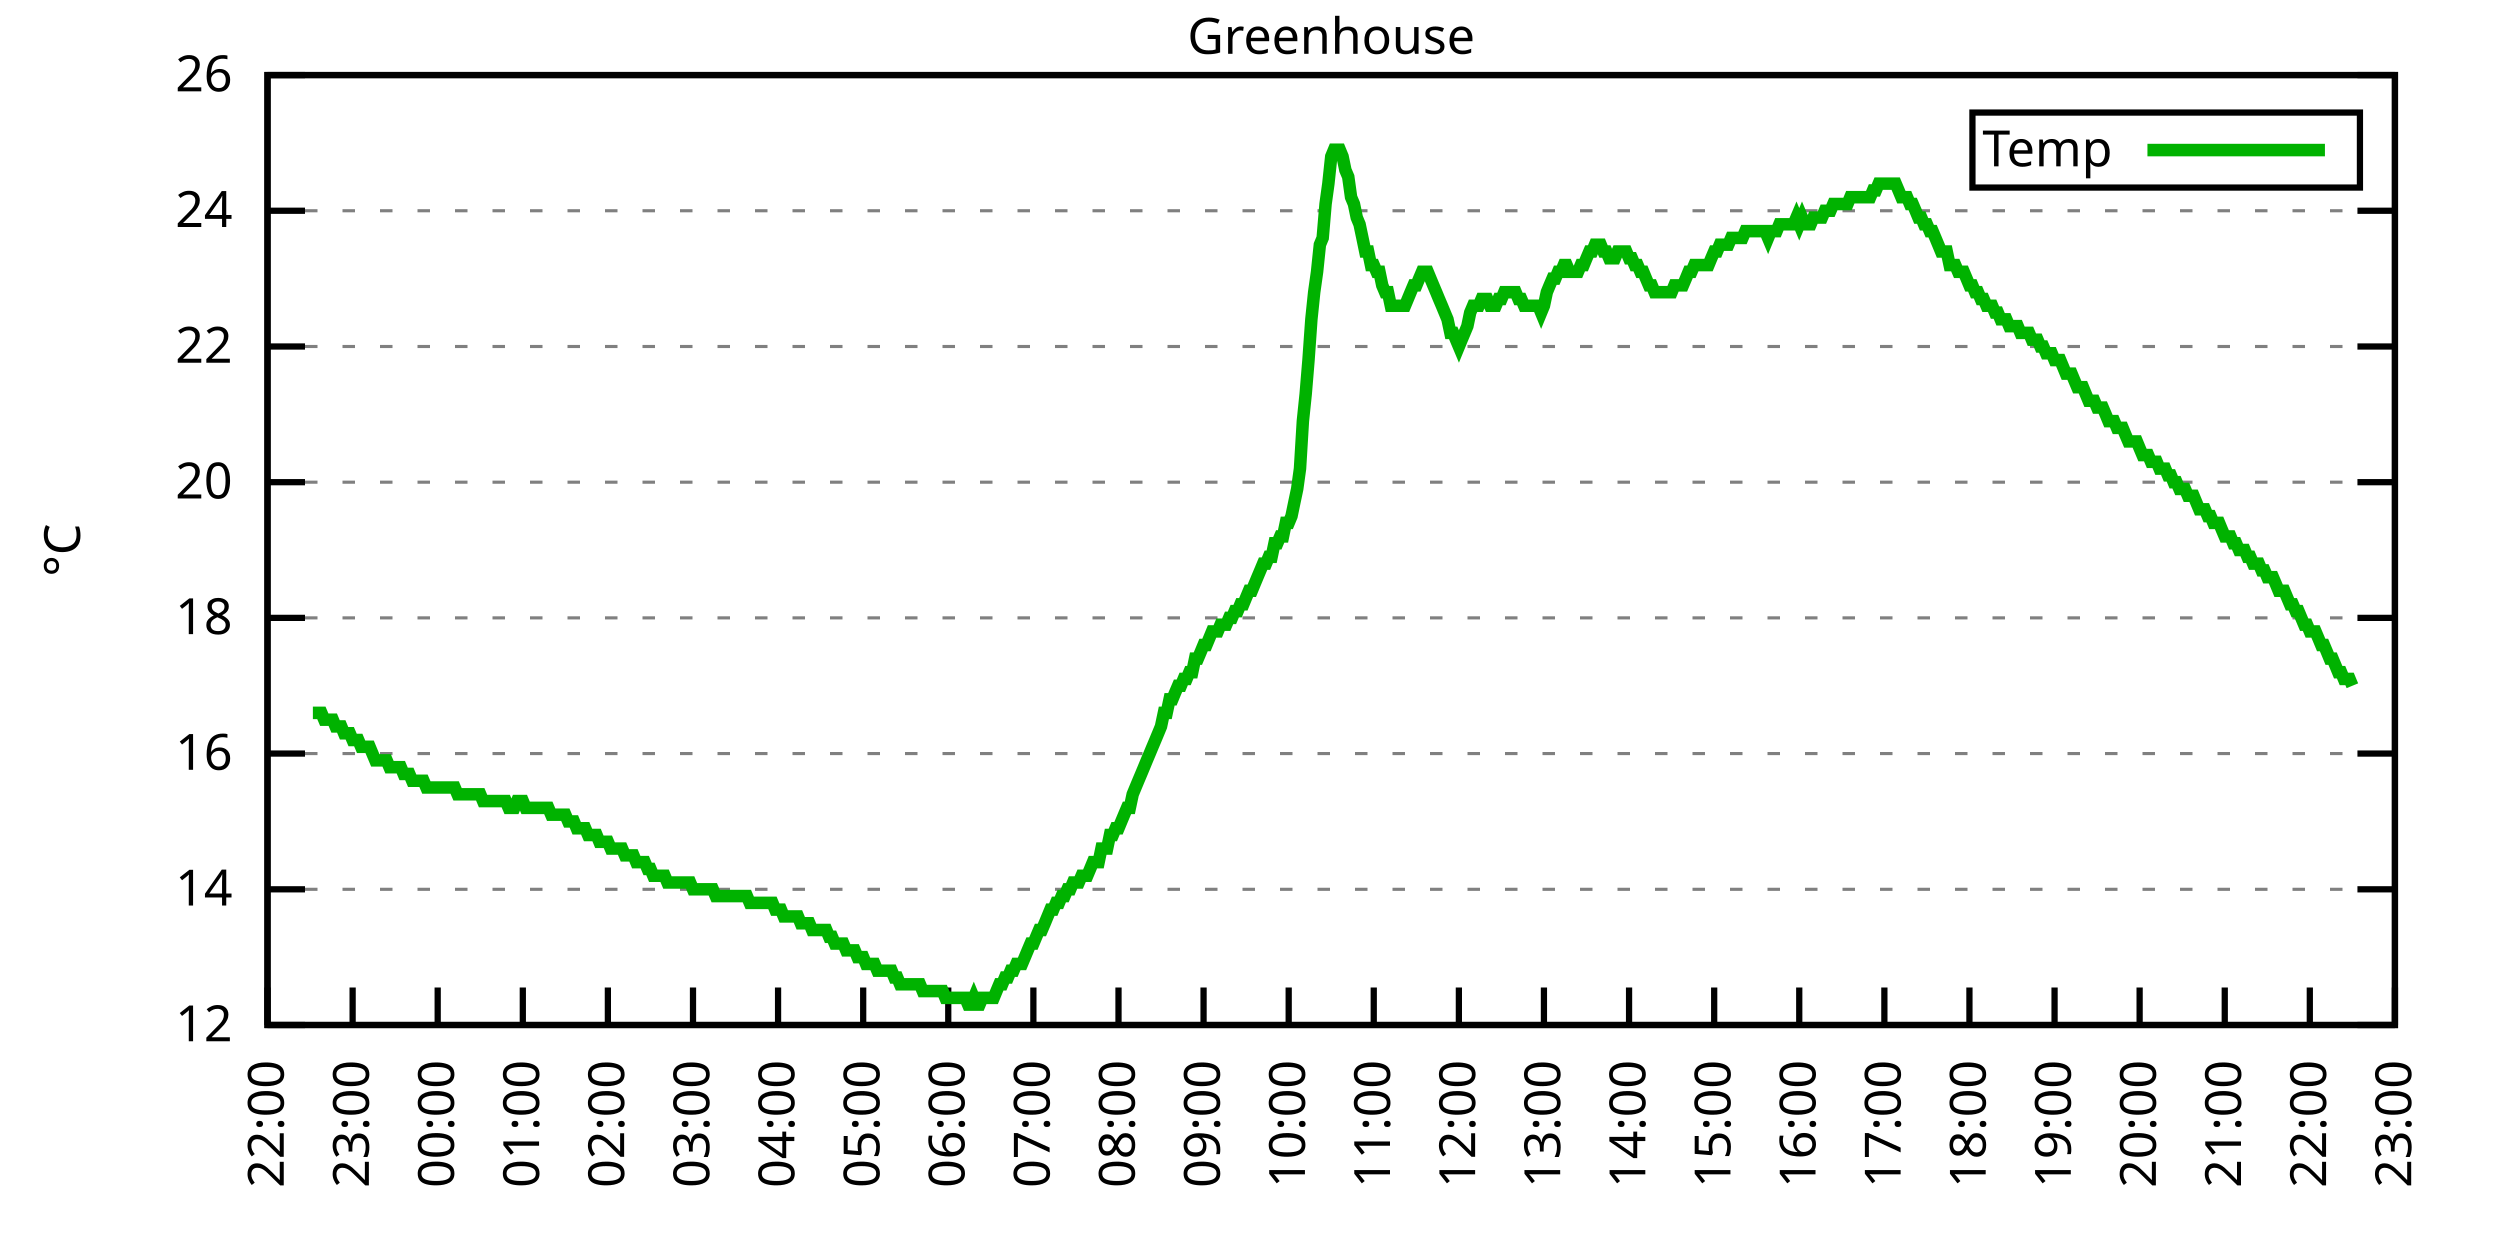
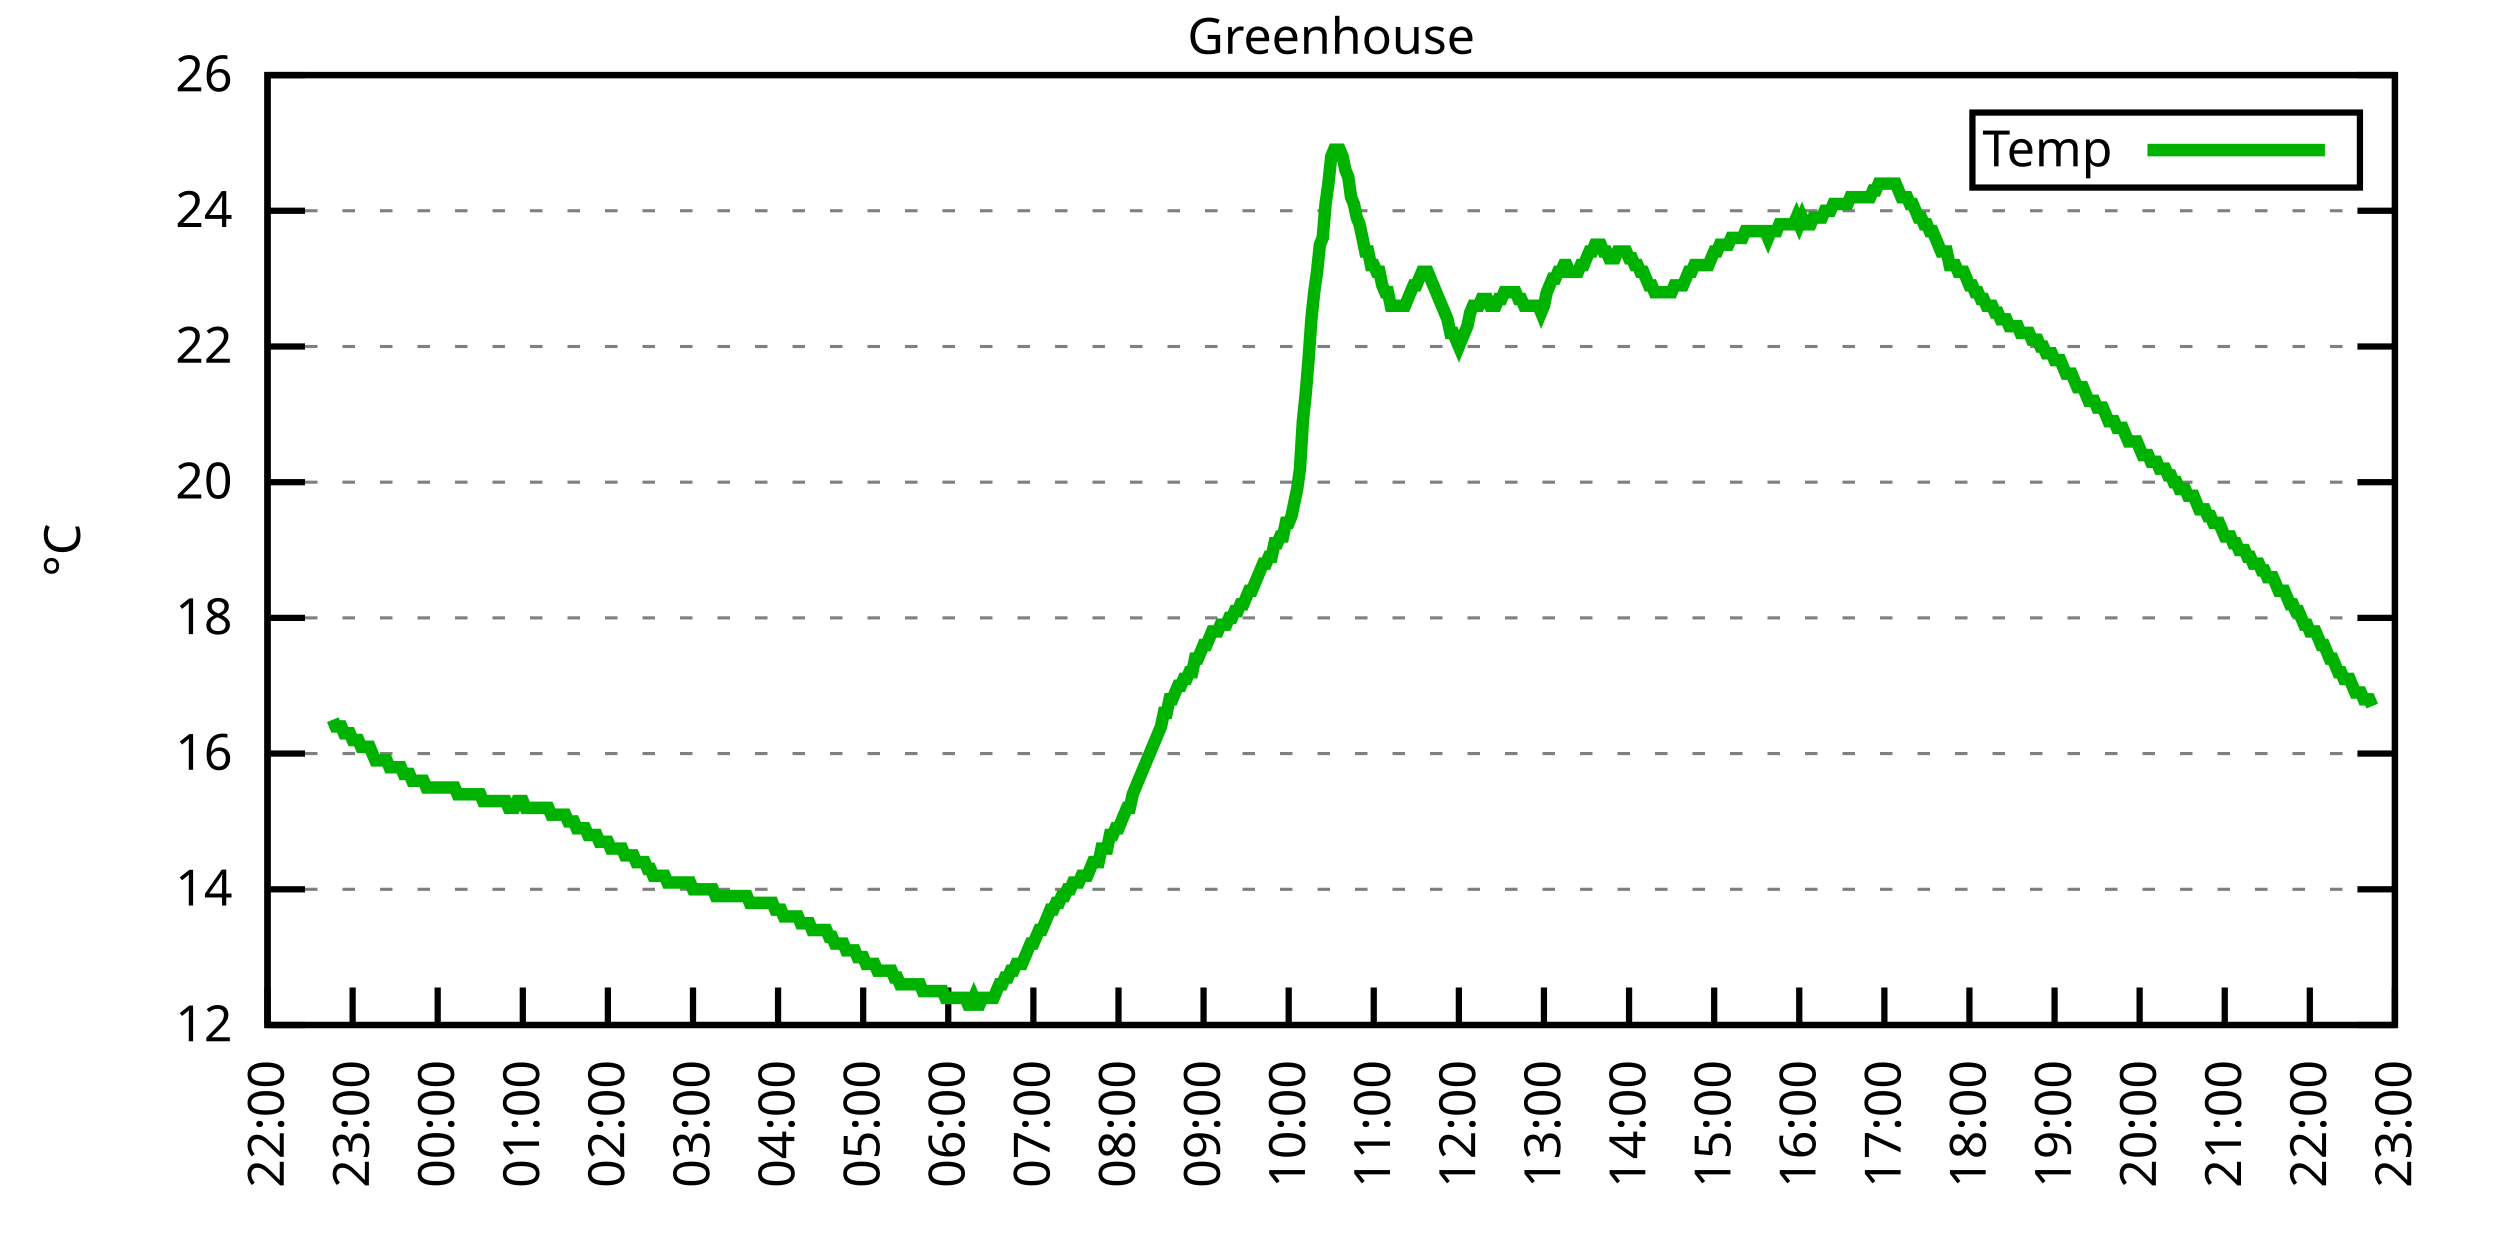
<svg xmlns="http://www.w3.org/2000/svg" xmlns:xlink="http://www.w3.org/1999/xlink" width="400" height="200" viewBox="0 0 400 200">
  <g id="gnuplot_canvas">
    <rect x="0" y="0" width="400" height="200" fill="none" />
    <defs>
      <circle id="gpDot" r="0.5" stroke-width="0.5" stroke="currentColor" />
      <path id="gpPt0" stroke-width="0.333" stroke="currentColor" d="M-1,0 h2 M0,-1 v2" />
      <path id="gpPt1" stroke-width="0.333" stroke="currentColor" d="M-1,-1 L1,1 M1,-1 L-1,1" />
      <path id="gpPt2" stroke-width="0.333" stroke="currentColor" d="M-1,0 L1,0 M0,-1 L0,1 M-1,-1 L1,1 M-1,1 L1,-1" />
      <rect id="gpPt3" stroke-width="0.333" stroke="currentColor" x="-1" y="-1" width="2" height="2" />
      <rect id="gpPt4" stroke-width="0.333" stroke="currentColor" fill="currentColor" x="-1" y="-1" width="2" height="2" />
      <circle id="gpPt5" stroke-width="0.333" stroke="currentColor" cx="0" cy="0" r="1" />
      <use xlink:href="#gpPt5" id="gpPt6" fill="currentColor" stroke="none" />
      <path id="gpPt7" stroke-width="0.333" stroke="currentColor" d="M0,-1.33 L-1.33,0.67 L1.33,0.67 z" />
      <use xlink:href="#gpPt7" id="gpPt8" fill="currentColor" stroke="none" />
      <use xlink:href="#gpPt7" id="gpPt9" stroke="currentColor" transform="rotate(180)" />
      <use xlink:href="#gpPt9" id="gpPt10" fill="currentColor" stroke="none" />
      <use xlink:href="#gpPt3" id="gpPt11" stroke="currentColor" transform="rotate(45)" />
      <use xlink:href="#gpPt11" id="gpPt12" fill="currentColor" stroke="none" />
      <path id="gpPt13" stroke-width="0.333" stroke="currentColor" d="M0,1.330 L1.265,0.411 L0.782,-1.067 L-0.782,-1.076 L-1.265,0.411 z" />
      <use xlink:href="#gpPt13" id="gpPt14" fill="currentColor" stroke="none" />
      <filter id="textbox" filterUnits="objectBoundingBox" x="0" y="0" height="1" width="1">
        <feFlood flood-color="white" flood-opacity="1" result="bgnd" />
        <feComposite in="SourceGraphic" in2="bgnd" operator="atop" />
      </filter>
      <filter id="greybox" filterUnits="objectBoundingBox" x="0" y="0" height="1" width="1">
        <feFlood flood-color="lightgrey" flood-opacity="1" result="grey" />
        <feComposite in="SourceGraphic" in2="grey" operator="atop" />
      </filter>
    </defs>
    <g fill="none" color="white" stroke="currentColor" stroke-width="1.00" stroke-linecap="butt" stroke-linejoin="miter">
</g>
    <g fill="none" color="black" stroke="currentColor" stroke-width="1.00" stroke-linecap="butt" stroke-linejoin="miter">
      <g stroke="none" shape-rendering="crispEdges">
        <polygon fill="rgb(255, 255, 255)" points="42.80,164.00 383.18,164.00 383.18,12.02 42.80,12.02 " />
      </g>
    </g>
    <g fill="none" color="black" stroke="currentColor" stroke-width="1.00" stroke-linecap="butt" stroke-linejoin="miter">
</g>
    <g fill="none" color="black" stroke="black" stroke-width="0.50" stroke-linecap="butt" stroke-linejoin="miter">
</g>
    <g fill="none" color="gray" stroke="currentColor" stroke-width="0.50" stroke-linecap="butt" stroke-linejoin="miter">
      <path stroke="gray" stroke-dasharray="2,4" class="gridline" d="M42.80,164.00 L383.19,164.00  " />
    </g>
    <g fill="none" color="gray" stroke="gray" stroke-width="1.00" stroke-linecap="butt" stroke-linejoin="miter">
</g>
    <g fill="none" color="black" stroke="currentColor" stroke-width="1.00" stroke-linecap="butt" stroke-linejoin="miter">
      <path stroke="black" d="M42.80,164.00 L48.80,164.00 M383.19,164.00 L377.19,164.00  " />
      <g transform="translate(37.20,166.60)" stroke="none" fill="black" font-family="Sans" font-size="8.00" text-anchor="end">
        <text>
          <tspan font-family="Sans"> 12</tspan>
        </text>
      </g>
    </g>
    <g fill="none" color="black" stroke="currentColor" stroke-width="1.00" stroke-linecap="butt" stroke-linejoin="miter">
</g>
    <g fill="none" color="black" stroke="black" stroke-width="0.50" stroke-linecap="butt" stroke-linejoin="miter">
</g>
    <g fill="none" color="gray" stroke="currentColor" stroke-width="0.50" stroke-linecap="butt" stroke-linejoin="miter">
      <path stroke="gray" stroke-dasharray="2,4" class="gridline" d="M42.80,142.29 L383.19,142.29  " />
    </g>
    <g fill="none" color="gray" stroke="gray" stroke-width="1.00" stroke-linecap="butt" stroke-linejoin="miter">
</g>
    <g fill="none" color="black" stroke="currentColor" stroke-width="1.00" stroke-linecap="butt" stroke-linejoin="miter">
      <path stroke="black" d="M42.80,142.29 L48.80,142.29 M383.19,142.29 L377.19,142.29  " />
      <g transform="translate(37.20,144.89)" stroke="none" fill="black" font-family="Sans" font-size="8.00" text-anchor="end">
        <text>
          <tspan font-family="Sans"> 14</tspan>
        </text>
      </g>
    </g>
    <g fill="none" color="black" stroke="currentColor" stroke-width="1.00" stroke-linecap="butt" stroke-linejoin="miter">
</g>
    <g fill="none" color="black" stroke="black" stroke-width="0.50" stroke-linecap="butt" stroke-linejoin="miter">
</g>
    <g fill="none" color="gray" stroke="currentColor" stroke-width="0.50" stroke-linecap="butt" stroke-linejoin="miter">
      <path stroke="gray" stroke-dasharray="2,4" class="gridline" d="M42.80,120.57 L383.19,120.57  " />
    </g>
    <g fill="none" color="gray" stroke="gray" stroke-width="1.00" stroke-linecap="butt" stroke-linejoin="miter">
</g>
    <g fill="none" color="black" stroke="currentColor" stroke-width="1.00" stroke-linecap="butt" stroke-linejoin="miter">
      <path stroke="black" d="M42.80,120.57 L48.80,120.57 M383.19,120.57 L377.19,120.57  " />
      <g transform="translate(37.20,123.17)" stroke="none" fill="black" font-family="Sans" font-size="8.00" text-anchor="end">
        <text>
          <tspan font-family="Sans"> 16</tspan>
        </text>
      </g>
    </g>
    <g fill="none" color="black" stroke="currentColor" stroke-width="1.00" stroke-linecap="butt" stroke-linejoin="miter">
</g>
    <g fill="none" color="black" stroke="black" stroke-width="0.50" stroke-linecap="butt" stroke-linejoin="miter">
</g>
    <g fill="none" color="gray" stroke="currentColor" stroke-width="0.50" stroke-linecap="butt" stroke-linejoin="miter">
      <path stroke="gray" stroke-dasharray="2,4" class="gridline" d="M42.80,98.86 L383.19,98.86  " />
    </g>
    <g fill="none" color="gray" stroke="gray" stroke-width="1.00" stroke-linecap="butt" stroke-linejoin="miter">
</g>
    <g fill="none" color="black" stroke="currentColor" stroke-width="1.00" stroke-linecap="butt" stroke-linejoin="miter">
      <path stroke="black" d="M42.80,98.86 L48.80,98.86 M383.19,98.86 L377.19,98.86  " />
      <g transform="translate(37.20,101.46)" stroke="none" fill="black" font-family="Sans" font-size="8.00" text-anchor="end">
        <text>
          <tspan font-family="Sans"> 18</tspan>
        </text>
      </g>
    </g>
    <g fill="none" color="black" stroke="currentColor" stroke-width="1.00" stroke-linecap="butt" stroke-linejoin="miter">
</g>
    <g fill="none" color="black" stroke="black" stroke-width="0.50" stroke-linecap="butt" stroke-linejoin="miter">
</g>
    <g fill="none" color="gray" stroke="currentColor" stroke-width="0.50" stroke-linecap="butt" stroke-linejoin="miter">
      <path stroke="gray" stroke-dasharray="2,4" class="gridline" d="M42.80,77.15 L383.19,77.15  " />
    </g>
    <g fill="none" color="gray" stroke="gray" stroke-width="1.00" stroke-linecap="butt" stroke-linejoin="miter">
</g>
    <g fill="none" color="black" stroke="currentColor" stroke-width="1.00" stroke-linecap="butt" stroke-linejoin="miter">
      <path stroke="black" d="M42.80,77.15 L48.80,77.15 M383.19,77.15 L377.19,77.15  " />
      <g transform="translate(37.20,79.75)" stroke="none" fill="black" font-family="Sans" font-size="8.00" text-anchor="end">
        <text>
          <tspan font-family="Sans"> 20</tspan>
        </text>
      </g>
    </g>
    <g fill="none" color="black" stroke="currentColor" stroke-width="1.00" stroke-linecap="butt" stroke-linejoin="miter">
</g>
    <g fill="none" color="black" stroke="black" stroke-width="0.50" stroke-linecap="butt" stroke-linejoin="miter">
</g>
    <g fill="none" color="gray" stroke="currentColor" stroke-width="0.50" stroke-linecap="butt" stroke-linejoin="miter">
      <path stroke="gray" stroke-dasharray="2,4" class="gridline" d="M42.80,55.44 L383.19,55.44  " />
    </g>
    <g fill="none" color="gray" stroke="gray" stroke-width="1.00" stroke-linecap="butt" stroke-linejoin="miter">
</g>
    <g fill="none" color="black" stroke="currentColor" stroke-width="1.00" stroke-linecap="butt" stroke-linejoin="miter">
      <path stroke="black" d="M42.80,55.44 L48.80,55.44 M383.19,55.44 L377.19,55.44  " />
      <g transform="translate(37.20,58.04)" stroke="none" fill="black" font-family="Sans" font-size="8.00" text-anchor="end">
        <text>
          <tspan font-family="Sans"> 22</tspan>
        </text>
      </g>
    </g>
    <g fill="none" color="black" stroke="currentColor" stroke-width="1.00" stroke-linecap="butt" stroke-linejoin="miter">
</g>
    <g fill="none" color="black" stroke="black" stroke-width="0.50" stroke-linecap="butt" stroke-linejoin="miter">
</g>
    <g fill="none" color="gray" stroke="currentColor" stroke-width="0.50" stroke-linecap="butt" stroke-linejoin="miter">
      <path stroke="gray" stroke-dasharray="2,4" class="gridline" d="M42.80,33.72 L383.19,33.72  " />
    </g>
    <g fill="none" color="gray" stroke="gray" stroke-width="1.00" stroke-linecap="butt" stroke-linejoin="miter">
</g>
    <g fill="none" color="black" stroke="currentColor" stroke-width="1.00" stroke-linecap="butt" stroke-linejoin="miter">
      <path stroke="black" d="M42.80,33.72 L48.80,33.72 M383.19,33.72 L377.19,33.72  " />
      <g transform="translate(37.20,36.32)" stroke="none" fill="black" font-family="Sans" font-size="8.00" text-anchor="end">
        <text>
          <tspan font-family="Sans"> 24</tspan>
        </text>
      </g>
    </g>
    <g fill="none" color="black" stroke="currentColor" stroke-width="1.00" stroke-linecap="butt" stroke-linejoin="miter">
</g>
    <g fill="none" color="black" stroke="black" stroke-width="0.50" stroke-linecap="butt" stroke-linejoin="miter">
</g>
    <g fill="none" color="gray" stroke="currentColor" stroke-width="0.50" stroke-linecap="butt" stroke-linejoin="miter">
      <path stroke="gray" stroke-dasharray="2,4" class="gridline" d="M42.80,12.01 L383.19,12.01  " />
    </g>
    <g fill="none" color="gray" stroke="gray" stroke-width="1.00" stroke-linecap="butt" stroke-linejoin="miter">
</g>
    <g fill="none" color="black" stroke="currentColor" stroke-width="1.00" stroke-linecap="butt" stroke-linejoin="miter">
      <path stroke="black" d="M42.80,12.01 L48.80,12.01 M383.19,12.01 L377.19,12.01  " />
      <g transform="translate(37.20,14.61)" stroke="none" fill="black" font-family="Sans" font-size="8.00" text-anchor="end">
        <text>
          <tspan font-family="Sans"> 26</tspan>
        </text>
      </g>
    </g>
    <g fill="none" color="black" stroke="currentColor" stroke-width="1.00" stroke-linecap="butt" stroke-linejoin="miter">
      <path stroke="black" d="M42.80,164.00 L42.80,158.00  " />
      <g transform="translate(45.40,169.60) rotate(270.00)" stroke="none" fill="black" font-family="Sans" font-size="8.00" text-anchor="end">
        <text>
          <tspan font-family="Sans">22:00</tspan>
        </text>
      </g>
    </g>
    <g fill="none" color="black" stroke="currentColor" stroke-width="1.00" stroke-linecap="butt" stroke-linejoin="miter">
      <path stroke="black" d="M56.42,164.00 L56.42,158.00  " />
      <g transform="translate(59.02,169.60) rotate(270.00)" stroke="none" fill="black" font-family="Sans" font-size="8.00" text-anchor="end">
        <text>
          <tspan font-family="Sans">23:00</tspan>
        </text>
      </g>
    </g>
    <g fill="none" color="black" stroke="currentColor" stroke-width="1.00" stroke-linecap="butt" stroke-linejoin="miter">
      <path stroke="black" d="M70.03,164.00 L70.03,158.00  " />
      <g transform="translate(72.63,169.60) rotate(270.00)" stroke="none" fill="black" font-family="Sans" font-size="8.00" text-anchor="end">
        <text>
          <tspan font-family="Sans">00:00</tspan>
        </text>
      </g>
    </g>
    <g fill="none" color="black" stroke="currentColor" stroke-width="1.00" stroke-linecap="butt" stroke-linejoin="miter">
      <path stroke="black" d="M83.65,164.00 L83.65,158.00  " />
      <g transform="translate(86.25,169.60) rotate(270.00)" stroke="none" fill="black" font-family="Sans" font-size="8.00" text-anchor="end">
        <text>
          <tspan font-family="Sans">01:00</tspan>
        </text>
      </g>
    </g>
    <g fill="none" color="black" stroke="currentColor" stroke-width="1.00" stroke-linecap="butt" stroke-linejoin="miter">
      <path stroke="black" d="M97.26,164.00 L97.26,158.00  " />
      <g transform="translate(99.86,169.60) rotate(270.00)" stroke="none" fill="black" font-family="Sans" font-size="8.00" text-anchor="end">
        <text>
          <tspan font-family="Sans">02:00</tspan>
        </text>
      </g>
    </g>
    <g fill="none" color="black" stroke="currentColor" stroke-width="1.00" stroke-linecap="butt" stroke-linejoin="miter">
      <path stroke="black" d="M110.88,164.00 L110.88,158.00  " />
      <g transform="translate(113.48,169.60) rotate(270.00)" stroke="none" fill="black" font-family="Sans" font-size="8.00" text-anchor="end">
        <text>
          <tspan font-family="Sans">03:00</tspan>
        </text>
      </g>
    </g>
    <g fill="none" color="black" stroke="currentColor" stroke-width="1.00" stroke-linecap="butt" stroke-linejoin="miter">
      <path stroke="black" d="M124.49,164.00 L124.49,158.00  " />
      <g transform="translate(127.09,169.60) rotate(270.00)" stroke="none" fill="black" font-family="Sans" font-size="8.00" text-anchor="end">
        <text>
          <tspan font-family="Sans">04:00</tspan>
        </text>
      </g>
    </g>
    <g fill="none" color="black" stroke="currentColor" stroke-width="1.00" stroke-linecap="butt" stroke-linejoin="miter">
      <path stroke="black" d="M138.11,164.00 L138.11,158.00  " />
      <g transform="translate(140.71,169.60) rotate(270.00)" stroke="none" fill="black" font-family="Sans" font-size="8.00" text-anchor="end">
        <text>
          <tspan font-family="Sans">05:00</tspan>
        </text>
      </g>
    </g>
    <g fill="none" color="black" stroke="currentColor" stroke-width="1.00" stroke-linecap="butt" stroke-linejoin="miter">
      <path stroke="black" d="M151.72,164.00 L151.72,158.00  " />
      <g transform="translate(154.32,169.60) rotate(270.00)" stroke="none" fill="black" font-family="Sans" font-size="8.00" text-anchor="end">
        <text>
          <tspan font-family="Sans">06:00</tspan>
        </text>
      </g>
    </g>
    <g fill="none" color="black" stroke="currentColor" stroke-width="1.00" stroke-linecap="butt" stroke-linejoin="miter">
      <path stroke="black" d="M165.34,164.00 L165.34,158.00  " />
      <g transform="translate(167.94,169.60) rotate(270.00)" stroke="none" fill="black" font-family="Sans" font-size="8.00" text-anchor="end">
        <text>
          <tspan font-family="Sans">07:00</tspan>
        </text>
      </g>
    </g>
    <g fill="none" color="black" stroke="currentColor" stroke-width="1.00" stroke-linecap="butt" stroke-linejoin="miter">
      <path stroke="black" d="M178.96,164.00 L178.96,158.00  " />
      <g transform="translate(181.56,169.60) rotate(270.00)" stroke="none" fill="black" font-family="Sans" font-size="8.00" text-anchor="end">
        <text>
          <tspan font-family="Sans">08:00</tspan>
        </text>
      </g>
    </g>
    <g fill="none" color="black" stroke="currentColor" stroke-width="1.00" stroke-linecap="butt" stroke-linejoin="miter">
      <path stroke="black" d="M192.57,164.00 L192.57,158.00  " />
      <g transform="translate(195.17,169.60) rotate(270.00)" stroke="none" fill="black" font-family="Sans" font-size="8.00" text-anchor="end">
        <text>
          <tspan font-family="Sans">09:00</tspan>
        </text>
      </g>
    </g>
    <g fill="none" color="black" stroke="currentColor" stroke-width="1.00" stroke-linecap="butt" stroke-linejoin="miter">
      <path stroke="black" d="M206.19,164.00 L206.19,158.00  " />
      <g transform="translate(208.79,169.60) rotate(270.00)" stroke="none" fill="black" font-family="Sans" font-size="8.00" text-anchor="end">
        <text>
          <tspan font-family="Sans">10:00</tspan>
        </text>
      </g>
    </g>
    <g fill="none" color="black" stroke="currentColor" stroke-width="1.00" stroke-linecap="butt" stroke-linejoin="miter">
      <path stroke="black" d="M219.80,164.00 L219.80,158.00  " />
      <g transform="translate(222.40,169.60) rotate(270.00)" stroke="none" fill="black" font-family="Sans" font-size="8.00" text-anchor="end">
        <text>
          <tspan font-family="Sans">11:00</tspan>
        </text>
      </g>
    </g>
    <g fill="none" color="black" stroke="currentColor" stroke-width="1.00" stroke-linecap="butt" stroke-linejoin="miter">
      <path stroke="black" d="M233.42,164.00 L233.42,158.00  " />
      <g transform="translate(236.02,169.60) rotate(270.00)" stroke="none" fill="black" font-family="Sans" font-size="8.00" text-anchor="end">
        <text>
          <tspan font-family="Sans">12:00</tspan>
        </text>
      </g>
    </g>
    <g fill="none" color="black" stroke="currentColor" stroke-width="1.00" stroke-linecap="butt" stroke-linejoin="miter">
      <path stroke="black" d="M247.03,164.00 L247.03,158.00  " />
      <g transform="translate(249.63,169.60) rotate(270.00)" stroke="none" fill="black" font-family="Sans" font-size="8.00" text-anchor="end">
        <text>
          <tspan font-family="Sans">13:00</tspan>
        </text>
      </g>
    </g>
    <g fill="none" color="black" stroke="currentColor" stroke-width="1.00" stroke-linecap="butt" stroke-linejoin="miter">
      <path stroke="black" d="M260.65,164.00 L260.65,158.00  " />
      <g transform="translate(263.25,169.60) rotate(270.00)" stroke="none" fill="black" font-family="Sans" font-size="8.00" text-anchor="end">
        <text>
          <tspan font-family="Sans">14:00</tspan>
        </text>
      </g>
    </g>
    <g fill="none" color="black" stroke="currentColor" stroke-width="1.00" stroke-linecap="butt" stroke-linejoin="miter">
      <path stroke="black" d="M274.27,164.00 L274.27,158.00  " />
      <g transform="translate(276.87,169.60) rotate(270.00)" stroke="none" fill="black" font-family="Sans" font-size="8.00" text-anchor="end">
        <text>
          <tspan font-family="Sans">15:00</tspan>
        </text>
      </g>
    </g>
    <g fill="none" color="black" stroke="currentColor" stroke-width="1.00" stroke-linecap="butt" stroke-linejoin="miter">
      <path stroke="black" d="M287.88,164.00 L287.88,158.00  " />
      <g transform="translate(290.48,169.60) rotate(270.00)" stroke="none" fill="black" font-family="Sans" font-size="8.00" text-anchor="end">
        <text>
          <tspan font-family="Sans">16:00</tspan>
        </text>
      </g>
    </g>
    <g fill="none" color="black" stroke="currentColor" stroke-width="1.00" stroke-linecap="butt" stroke-linejoin="miter">
      <path stroke="black" d="M301.50,164.00 L301.50,158.00  " />
      <g transform="translate(304.10,169.60) rotate(270.00)" stroke="none" fill="black" font-family="Sans" font-size="8.00" text-anchor="end">
        <text>
          <tspan font-family="Sans">17:00</tspan>
        </text>
      </g>
    </g>
    <g fill="none" color="black" stroke="currentColor" stroke-width="1.00" stroke-linecap="butt" stroke-linejoin="miter">
      <path stroke="black" d="M315.11,164.00 L315.11,158.00  " />
      <g transform="translate(317.71,169.60) rotate(270.00)" stroke="none" fill="black" font-family="Sans" font-size="8.00" text-anchor="end">
        <text>
          <tspan font-family="Sans">18:00</tspan>
        </text>
      </g>
    </g>
    <g fill="none" color="black" stroke="currentColor" stroke-width="1.00" stroke-linecap="butt" stroke-linejoin="miter">
      <path stroke="black" d="M328.73,164.00 L328.73,158.00  " />
      <g transform="translate(331.33,169.60) rotate(270.00)" stroke="none" fill="black" font-family="Sans" font-size="8.00" text-anchor="end">
        <text>
          <tspan font-family="Sans">19:00</tspan>
        </text>
      </g>
    </g>
    <g fill="none" color="black" stroke="currentColor" stroke-width="1.00" stroke-linecap="butt" stroke-linejoin="miter">
      <path stroke="black" d="M342.34,164.00 L342.34,158.00  " />
      <g transform="translate(344.94,169.60) rotate(270.00)" stroke="none" fill="black" font-family="Sans" font-size="8.00" text-anchor="end">
        <text>
          <tspan font-family="Sans">20:00</tspan>
        </text>
      </g>
    </g>
    <g fill="none" color="black" stroke="currentColor" stroke-width="1.00" stroke-linecap="butt" stroke-linejoin="miter">
      <path stroke="black" d="M355.96,164.00 L355.96,158.00  " />
      <g transform="translate(358.56,169.60) rotate(270.00)" stroke="none" fill="black" font-family="Sans" font-size="8.00" text-anchor="end">
        <text>
          <tspan font-family="Sans">21:00</tspan>
        </text>
      </g>
    </g>
    <g fill="none" color="black" stroke="currentColor" stroke-width="1.00" stroke-linecap="butt" stroke-linejoin="miter">
      <path stroke="black" d="M369.57,164.00 L369.57,158.00  " />
      <g transform="translate(372.17,169.60) rotate(270.00)" stroke="none" fill="black" font-family="Sans" font-size="8.00" text-anchor="end">
        <text>
          <tspan font-family="Sans">22:00</tspan>
        </text>
      </g>
    </g>
    <g fill="none" color="black" stroke="currentColor" stroke-width="1.00" stroke-linecap="butt" stroke-linejoin="miter">
      <path stroke="black" d="M383.19,164.00 L383.19,158.00  " />
      <g transform="translate(385.79,169.60) rotate(270.00)" stroke="none" fill="black" font-family="Sans" font-size="8.00" text-anchor="end">
        <text>
          <tspan font-family="Sans">23:00</tspan>
        </text>
      </g>
    </g>
    <g fill="none" color="black" stroke="currentColor" stroke-width="1.00" stroke-linecap="butt" stroke-linejoin="miter">
</g>
    <g fill="none" color="black" stroke="currentColor" stroke-width="1.00" stroke-linecap="butt" stroke-linejoin="miter">
      <path stroke="black" d="M42.80,12.01 L42.80,164.00 L383.19,164.00 L383.19,12.01 L42.80,12.01 Z  " />
    </g>
    <g fill="none" color="black" stroke="currentColor" stroke-width="1.00" stroke-linecap="butt" stroke-linejoin="miter">
</g>
    <g fill="none" color="black" stroke="currentColor" stroke-width="1.00" stroke-linecap="butt" stroke-linejoin="miter">
      <path stroke="black" d="M315.59,30.01 L315.59,18.01 L377.59,18.01 L377.59,30.01 L315.59,30.01 Z  " />
    </g>
    <g id="Greenhouse_plot_1">
      <g fill="none" color="white" stroke="black" stroke-width="2.00" stroke-linecap="butt" stroke-linejoin="miter">
</g>
      <g fill="none" color="black" stroke="currentColor" stroke-width="2.00" stroke-linecap="butt" stroke-linejoin="miter">
        <g transform="translate(337.99,26.61)" stroke="none" fill="black" font-family="Sans" font-size="8.00" text-anchor="end">
          <text>
            <tspan font-family="Sans">Temp</tspan>
          </text>
        </g>
      </g>
      <g fill="none" color="black" stroke="currentColor" stroke-width="2.00" stroke-linecap="butt" stroke-linejoin="miter">
-         <path stroke="rgb(  0, 178,   0)" d="M343.59,24.01 L371.99,24.01 M50.06,114.06 L50.52,114.06 L50.97,114.06 L51.42,114.06 L51.88,115.15 L52.33,115.15   L52.78,115.15 L53.24,115.15 L53.69,116.23 L54.15,116.23 L54.60,116.23 L55.05,117.32 L55.51,117.32 L55.96,117.32   L56.42,118.40 L56.87,118.40 L57.32,118.40 L57.78,119.49 L58.23,119.49 L58.68,119.49 L59.14,119.49 L59.59,120.57   L60.05,121.66 L60.50,121.66 L60.95,121.66 L61.41,121.66 L61.86,121.66 L62.32,122.75 L62.77,122.75 L63.22,122.75   L63.68,122.75 L64.13,122.75 L64.58,123.83 L65.04,123.83 L65.49,123.83 L65.95,124.92 L66.40,124.92 L66.85,124.92   L67.31,124.92 L67.76,124.92 L68.22,126.00 L68.67,126.00 L69.12,126.00 L69.58,126.00 L70.03,126.00 L70.49,126.00   L70.94,126.00 L71.39,126.00 L71.85,126.00 L72.30,126.00 L72.75,126.00 L73.21,127.09 L73.66,127.09 L74.12,127.09   L74.57,127.09 L75.02,127.09 L75.48,127.09 L75.93,127.09 L76.39,127.09 L76.84,127.09 L77.29,128.17 L77.75,128.17   L78.20,128.17 L78.65,128.17 L79.11,128.17 L79.56,128.17 L80.02,128.17 L80.47,128.17 L80.92,128.17 L81.38,129.26   L81.83,129.26 L82.29,129.26 L82.74,128.17 L83.19,128.17 L83.65,128.17 L84.10,129.26 L84.55,129.26 L85.01,129.26   L85.46,129.26 L85.92,129.26 L86.37,129.26 L86.82,129.26 L87.28,129.26 L87.73,129.26 L88.19,130.35 L88.64,130.35   L89.09,130.35 L89.55,130.35 L90.00,130.35 L90.45,130.35 L90.91,131.43 L91.36,131.43 L91.82,131.43 L92.27,132.52   L92.72,132.52 L93.18,132.52 L93.63,132.52 L94.09,133.60 L94.54,133.60 L94.99,133.60 L95.45,133.60 L95.90,134.69   L96.35,134.69 L96.81,134.69 L97.26,134.69 L97.72,135.77 L98.17,135.77 L98.62,135.77 L99.08,135.77 L99.53,135.77   L99.99,136.86 L100.44,136.86 L100.89,136.86 L101.35,136.86 L101.80,137.94 L102.25,137.94 L102.71,137.94 L103.16,137.94   L103.62,139.03 L104.07,139.03 L104.52,140.12 L104.98,140.12 L105.43,140.12 L105.89,140.12 L106.34,140.12 L106.79,141.20   L107.25,141.20 L107.70,141.20 L108.15,141.20 L108.61,141.20 L109.06,141.20 L109.52,141.20 L109.97,141.20 L110.42,141.20   L110.88,142.29 L111.33,142.29 L111.79,142.29 L112.24,142.29 L112.69,142.29 L113.15,142.29 L113.60,142.29 L114.05,142.29   L114.51,143.37 L114.96,143.37 L115.42,143.37 L115.87,143.37 L116.32,143.37 L116.78,143.37 L117.23,143.37 L117.69,143.37   L118.14,143.37 L118.59,143.37 L119.05,143.37 L119.50,143.37 L119.96,144.46 L120.41,144.46 L120.86,144.46 L121.32,144.46   L121.77,144.46 L122.22,144.46 L122.68,144.46 L123.13,144.46 L123.59,144.46 L124.04,145.54 L124.49,145.54 L124.95,145.54   L125.40,146.63 L125.86,146.63 L126.31,146.63 L126.76,146.63 L127.22,146.63 L127.67,146.63 L128.12,147.72 L128.58,147.72   L129.03,147.72 L129.49,147.72 L129.94,148.80 L130.39,148.80 L130.85,148.80 L131.30,148.80 L131.76,148.80 L132.21,148.80   L132.66,149.89 L133.12,149.89 L133.57,150.97 L134.02,150.97 L134.48,150.97 L134.93,150.97 L135.39,152.06 L135.84,152.06   L136.29,152.06 L136.75,152.06 L137.20,153.14 L137.66,153.14 L138.11,153.14 L138.56,154.23 L139.02,154.23 L139.47,154.23   L139.92,154.23 L140.38,155.31 L140.83,155.31 L141.29,155.31 L141.74,155.31 L142.19,155.31 L142.65,155.31 L143.10,156.40   L143.56,156.40 L144.01,157.49 L144.46,157.49 L144.92,157.49 L145.37,157.49 L145.82,157.49 L146.28,157.49 L146.73,157.49   L147.19,157.49 L147.64,158.57 L148.09,158.57 L148.55,158.57 L149.00,158.57 L149.46,158.57 L149.91,158.57 L150.36,158.57   L150.82,158.57 L151.27,159.66 L151.72,159.66 L152.18,159.66 L152.63,159.66 L153.09,159.66 L153.54,159.66 L153.99,159.66   L154.45,159.66 L154.90,160.74 L155.36,160.74 L155.81,159.66 L156.26,160.74 L156.72,160.74 L157.17,159.66 L157.62,159.66   L158.08,159.66 L158.53,159.66 L158.99,159.66 L159.44,158.57 L159.89,157.49 L160.35,157.49 L160.80,156.40 L161.26,156.40   L161.71,155.31 L162.16,155.31 L162.62,154.23 L163.07,154.23 L163.52,154.23 L163.98,153.14 L164.43,152.06 L164.89,150.97   L165.34,150.97 L165.79,149.89 L166.25,148.80 L166.70,148.80 L167.16,147.72 L167.61,146.63 L168.06,145.54 L168.52,145.54   L168.97,144.46 L169.43,144.46 L169.88,143.37 L170.33,143.37 L170.79,142.29 L171.24,142.29 L171.69,141.20 L172.15,141.20   L172.60,141.20 L173.06,140.12 L173.51,140.12 L173.96,140.12 L174.42,139.03 L174.87,137.94 L175.33,137.94 L175.78,137.94   L176.23,135.77 L176.69,135.77 L177.14,135.77 L177.59,133.60 L178.05,133.60 L178.50,132.52 L178.96,132.52 L179.41,131.43   L179.86,130.35 L180.32,129.26 L180.77,129.26 L181.23,127.09 L181.68,126.00 L182.13,124.92 L182.59,123.83 L183.04,122.75   L183.49,121.66 L183.95,120.57 L184.40,119.49 L184.86,118.40 L185.31,117.32 L185.76,116.23 L186.22,114.06 L186.67,114.06   L187.13,111.89 L187.58,111.89 L188.03,110.80 L188.49,109.72 L188.94,109.72 L189.39,108.63 L189.85,108.63 L190.30,107.55   L190.76,107.55 L191.21,105.38 L191.66,105.38 L192.12,104.29 L192.57,103.20 L193.03,103.20 L193.48,102.12 L193.93,101.03   L194.39,101.03 L194.84,101.03 L195.29,99.95 L195.75,99.95 L196.20,99.95 L196.66,98.86 L197.11,98.86 L197.56,97.78   L198.02,97.78 L198.47,96.69 L198.93,96.69 L199.38,95.60 L199.83,94.52 L200.29,94.52 L200.74,93.43 L201.19,92.35   L201.65,91.26 L202.10,90.18 L202.56,90.18 L203.01,89.09 L203.46,89.09 L203.92,86.92 L204.37,86.92 L204.83,85.83   L205.28,85.83 L205.73,83.66 L206.19,83.66 L206.64,82.58 L207.09,80.41 L207.55,78.23 L208.00,74.98 L208.46,67.38   L208.91,63.04 L209.36,57.61 L209.82,51.09 L210.27,46.75 L210.73,43.49 L211.18,39.15 L211.63,38.07 L212.09,32.64   L212.54,29.38 L213.00,25.04 L213.45,23.95 L213.90,23.95 L214.36,23.95 L214.81,25.04 L215.26,27.21 L215.72,28.29   L216.17,31.55 L216.63,32.64 L217.08,34.81 L217.53,35.89 L217.99,38.07 L218.44,40.24 L218.90,40.24 L219.35,42.41   L219.80,42.41 L220.26,43.49 L220.71,43.49 L221.16,45.66 L221.62,46.75 L222.07,46.75 L222.53,48.92 L222.98,48.92   L223.43,48.92 L223.89,48.92 L224.34,48.92 L224.80,48.92 L225.25,47.84 L225.70,46.75 L226.16,45.66 L226.61,45.66   L227.06,44.58 L227.52,43.49 L227.97,43.49 L228.43,43.49 L228.88,44.58 L229.33,45.66 L229.79,46.75 L230.24,47.84   L230.70,48.92 L231.15,50.01 L231.60,51.09 L232.06,53.26 L232.51,53.26 L232.96,54.35 L233.42,55.44 L233.87,54.35   L234.33,53.26 L234.78,52.18 L235.23,50.01 L235.69,48.92 L236.14,48.92 L236.60,48.92 L237.05,47.84 L237.50,47.84   L237.96,47.84 L238.41,48.92 L238.86,48.92 L239.32,48.92 L239.77,47.84 L240.23,47.84 L240.68,46.75 L241.13,46.75   L241.59,46.75 L242.04,46.75 L242.50,46.75 L242.95,47.84 L243.40,47.84 L243.86,48.92 L244.31,48.92 L244.76,48.92   L245.22,48.92 L245.67,48.92 L246.13,48.92 L246.58,50.01 L247.03,48.92 L247.49,46.75 L247.94,45.66 L248.40,44.58   L248.85,44.58 L249.30,43.49 L249.76,43.49 L250.21,42.41 L250.66,42.41 L251.12,43.49 L251.57,43.49 L252.03,43.49   L252.48,43.49 L252.93,42.41 L253.39,42.41 L253.84,41.32 L254.30,40.24 L254.75,40.24 L255.20,39.15 L255.66,39.15   L256.11,39.15 L256.56,40.24 L257.02,40.24 L257.47,41.32 L257.93,41.32 L258.38,41.32 L258.83,40.24 L259.29,40.24   L259.74,40.24 L260.20,40.24 L260.65,41.32 L261.10,41.32 L261.56,42.41 L262.01,42.41 L262.47,43.49 L262.92,43.49   L263.37,44.58 L263.83,45.66 L264.28,45.66 L264.73,46.75 L265.19,46.75 L265.64,46.75 L266.10,46.75 L266.55,46.75   L267.00,46.75 L267.46,46.75 L267.91,45.66 L268.37,45.66 L268.82,45.66 L269.27,45.66 L269.73,44.58 L270.18,43.49   L270.63,43.49 L271.09,42.41 L271.54,42.41 L272.00,42.41 L272.45,42.41 L272.90,42.41 L273.36,42.41 L273.81,41.32   L274.27,40.24 L274.72,40.24 L275.17,39.15 L275.63,39.15 L276.08,39.15 L276.53,39.15 L276.99,38.07 L277.44,38.07   L277.90,38.07 L278.35,38.07 L278.80,38.07 L279.26,36.98 L279.71,36.98 L280.17,36.98 L280.62,36.98 L281.07,36.98   L281.53,36.98 L281.98,36.98 L282.43,36.98 L282.89,38.07 L283.34,36.98 L283.80,36.98 L284.25,36.98 L284.70,35.89   L285.16,35.89 L285.61,35.89 L286.07,35.89 L286.52,35.89 L286.97,35.89 L287.43,34.81 L287.88,35.89 L288.33,34.81   L288.79,35.89 L289.24,35.89 L289.70,35.89 L290.15,34.81 L290.60,34.81 L291.06,34.81 L291.51,34.81 L291.97,33.72   L292.42,33.72 L292.87,33.72 L293.33,32.64 L293.78,32.64 L294.23,32.64 L294.69,32.64 L295.14,32.64 L295.60,32.64   L296.05,31.55 L296.50,31.55 L296.96,31.55 L297.41,31.55 L297.87,31.55 L298.32,31.55 L298.77,31.55 L299.23,31.55   L299.68,30.47 L300.13,30.47 L300.59,29.38 L301.04,29.38 L301.50,29.38 L301.95,29.38 L302.40,29.38 L302.86,29.38   L303.31,29.38 L303.77,30.47 L304.22,31.55 L304.67,31.55 L305.13,31.55 L305.58,32.64 L306.03,32.64 L306.49,33.72   L306.94,34.81 L307.40,34.81 L307.85,35.89 L308.30,35.89 L308.76,36.98 L309.21,36.98 L309.67,38.07 L310.12,39.15   L310.57,40.24 L311.03,40.24 L311.48,40.24 L311.94,42.41 L312.39,42.41 L312.84,42.41 L313.30,43.49 L313.75,43.49   L314.20,43.49 L314.66,44.58 L315.11,45.66 L315.57,45.66 L316.02,46.75 L316.47,46.75 L316.93,47.84 L317.38,47.84   L317.84,48.92 L318.29,48.92 L318.74,48.92 L319.20,50.01 L319.65,50.01 L320.10,51.09 L320.56,51.09 L321.01,51.09   L321.47,52.18 L321.92,52.18 L322.37,52.18 L322.83,52.18 L323.28,53.26 L323.74,53.26 L324.19,53.26 L324.64,53.26   L325.10,54.35 L325.55,54.35 L326.00,54.35 L326.46,55.44 L326.91,55.44 L327.37,56.52 L327.82,56.52 L328.27,56.52   L328.73,57.61 L329.18,57.61 L329.64,57.61 L330.09,58.69 L330.54,59.78 L331.00,59.78 L331.45,59.78 L331.90,60.86   L332.36,61.95 L332.81,61.95 L333.27,61.95 L333.72,63.04 L334.17,64.12 L334.63,64.12 L335.08,64.12 L335.54,65.21   L335.99,65.21 L336.44,65.21 L336.90,66.29 L337.35,67.38 L337.80,67.38 L338.26,67.38 L338.71,68.46 L339.17,68.46   L339.62,68.46 L340.07,69.55 L340.53,70.63 L340.98,70.63 L341.44,70.63 L341.89,70.63 L342.34,71.72 L342.80,72.81   L343.25,72.81 L343.70,72.81 L344.16,73.89 L344.61,73.89 L345.07,73.89 L345.52,74.98 L345.97,74.98 L346.43,74.98   L346.88,76.06 L347.34,76.06 L347.79,77.15 L348.24,77.15 L348.70,78.23 L349.15,78.23 L349.60,78.23 L350.06,79.32   L350.51,79.32 L350.97,79.32 L351.42,80.41 L351.87,81.49 L352.33,81.49 L352.78,81.49 L353.24,82.58 L353.69,82.58   L354.14,83.66 L354.60,83.66 L355.05,83.66 L355.50,84.75 L355.96,85.83 L356.41,85.83 L356.87,85.83 L357.32,86.92   L357.77,86.92 L358.23,88.00 L358.68,88.00 L359.14,88.00 L359.59,89.09 L360.04,89.09 L360.50,90.18 L360.95,90.18   L361.41,90.18 L361.86,91.26 L362.31,91.26 L362.77,92.35 L363.22,92.35 L363.67,92.35 L364.13,93.43 L364.58,94.52   L365.04,94.52 L365.49,94.52 L365.94,95.60 L366.40,96.69 L366.85,96.69 L367.31,97.78 L367.76,97.78 L368.21,98.86   L368.67,99.95 L369.12,99.95 L369.57,101.03 L370.03,101.03 L370.48,101.03 L370.94,102.12 L371.39,103.20 L371.84,103.20   L372.30,104.29 L372.75,105.38 L373.21,105.38 L373.66,106.46 L374.11,107.55 L374.57,107.55 L375.02,108.63 L375.47,108.63   L375.93,108.63 L376.38,109.72  " />
+         <path stroke="rgb(  0, 178,   0)" d="M343.59,24.01 L371.99,24.01 M53.24,115.15 L53.69,116.23 L54.15,116.23 L54.60,116.23 L55.05,117.32 L55.51,117.32   L55.96,117.32 L56.42,118.40 L56.87,118.40 L57.32,118.40 L57.78,119.49 L58.23,119.49 L58.68,119.49 L59.14,119.49   L59.59,120.57 L60.05,121.66 L60.50,121.66 L60.95,121.66 L61.41,121.66 L61.86,121.66 L62.32,122.75 L62.77,122.75   L63.22,122.75 L63.68,122.75 L64.13,122.75 L64.58,123.83 L65.04,123.83 L65.49,123.83 L65.95,124.92 L66.40,124.92   L66.85,124.92 L67.31,124.92 L67.76,124.92 L68.22,126.00 L68.67,126.00 L69.12,126.00 L69.58,126.00 L70.03,126.00   L70.49,126.00 L70.94,126.00 L71.39,126.00 L71.85,126.00 L72.30,126.00 L72.75,126.00 L73.21,127.09 L73.66,127.09   L74.12,127.09 L74.57,127.09 L75.02,127.09 L75.48,127.09 L75.93,127.09 L76.39,127.09 L76.84,127.09 L77.29,128.17   L77.75,128.17 L78.20,128.17 L78.65,128.17 L79.11,128.17 L79.56,128.17 L80.02,128.17 L80.47,128.17 L80.92,128.17   L81.38,129.26 L81.83,129.26 L82.29,129.26 L82.74,128.17 L83.19,128.17 L83.65,128.17 L84.10,129.26 L84.55,129.26   L85.01,129.26 L85.46,129.26 L85.92,129.26 L86.37,129.26 L86.82,129.26 L87.28,129.26 L87.73,129.26 L88.19,130.35   L88.64,130.35 L89.09,130.35 L89.55,130.35 L90.00,130.35 L90.45,130.35 L90.91,131.43 L91.36,131.43 L91.82,131.43   L92.27,132.52 L92.72,132.52 L93.18,132.52 L93.63,132.52 L94.09,133.60 L94.54,133.60 L94.99,133.60 L95.45,133.60   L95.90,134.69 L96.35,134.69 L96.81,134.69 L97.26,134.69 L97.72,135.77 L98.17,135.77 L98.62,135.77 L99.08,135.77   L99.53,135.77 L99.99,136.86 L100.44,136.86 L100.89,136.86 L101.35,136.86 L101.80,137.94 L102.25,137.94 L102.71,137.94   L103.16,137.94 L103.62,139.03 L104.07,139.03 L104.52,140.12 L104.98,140.12 L105.43,140.12 L105.89,140.12 L106.34,140.12   L106.79,141.20 L107.25,141.20 L107.70,141.20 L108.15,141.20 L108.61,141.20 L109.06,141.20 L109.52,141.20 L109.97,141.20   L110.42,141.20 L110.88,142.29 L111.33,142.29 L111.79,142.29 L112.24,142.29 L112.69,142.29 L113.15,142.29 L113.60,142.29   L114.05,142.29 L114.51,143.37 L114.96,143.37 L115.42,143.37 L115.87,143.37 L116.32,143.37 L116.78,143.37 L117.23,143.37   L117.69,143.37 L118.14,143.37 L118.59,143.37 L119.05,143.37 L119.50,143.37 L119.96,144.46 L120.41,144.46 L120.86,144.46   L121.32,144.46 L121.77,144.46 L122.22,144.46 L122.68,144.46 L123.13,144.46 L123.59,144.46 L124.04,145.54 L124.49,145.54   L124.95,145.54 L125.40,146.63 L125.86,146.63 L126.31,146.63 L126.76,146.63 L127.22,146.63 L127.67,146.63 L128.12,147.72   L128.58,147.72 L129.03,147.72 L129.49,147.72 L129.94,148.80 L130.39,148.80 L130.85,148.80 L131.30,148.80 L131.76,148.80   L132.21,148.80 L132.66,149.89 L133.12,149.89 L133.57,150.97 L134.02,150.97 L134.48,150.97 L134.93,150.97 L135.39,152.06   L135.84,152.06 L136.29,152.06 L136.75,152.06 L137.20,153.14 L137.66,153.14 L138.11,153.14 L138.56,154.23 L139.02,154.23   L139.47,154.23 L139.92,154.23 L140.38,155.31 L140.83,155.31 L141.29,155.31 L141.74,155.31 L142.19,155.31 L142.65,155.31   L143.10,156.40 L143.56,156.40 L144.01,157.49 L144.46,157.49 L144.92,157.49 L145.37,157.49 L145.82,157.49 L146.28,157.49   L146.73,157.49 L147.19,157.49 L147.64,158.57 L148.09,158.57 L148.55,158.57 L149.00,158.57 L149.46,158.57 L149.91,158.57   L150.36,158.57 L150.82,158.57 L151.27,159.66 L151.72,159.66 L152.18,159.66 L152.63,159.66 L153.09,159.66 L153.54,159.66   L153.99,159.66 L154.45,159.66 L154.90,160.74 L155.36,160.74 L155.81,159.66 L156.26,160.74 L156.72,160.74 L157.17,159.66   L157.62,159.66 L158.08,159.66 L158.53,159.66 L158.99,159.66 L159.44,158.57 L159.89,157.49 L160.35,157.49 L160.80,156.40   L161.26,156.40 L161.71,155.31 L162.16,155.31 L162.62,154.23 L163.07,154.23 L163.52,154.23 L163.98,153.14 L164.43,152.06   L164.89,150.97 L165.34,150.97 L165.79,149.89 L166.25,148.80 L166.70,148.80 L167.16,147.72 L167.61,146.63 L168.06,145.54   L168.52,145.54 L168.97,144.46 L169.43,144.46 L169.88,143.37 L170.33,143.37 L170.79,142.29 L171.24,142.29 L171.69,141.20   L172.15,141.20 L172.60,141.20 L173.06,140.12 L173.51,140.12 L173.96,140.12 L174.42,139.03 L174.87,137.94 L175.33,137.94   L175.78,137.94 L176.23,135.77 L176.69,135.77 L177.14,135.77 L177.59,133.60 L178.05,133.60 L178.50,132.52 L178.96,132.52   L179.41,131.43 L179.86,130.35 L180.32,129.26 L180.77,129.26 L181.23,127.09 L181.68,126.00 L182.13,124.92 L182.59,123.83   L183.04,122.75 L183.49,121.66 L183.95,120.57 L184.40,119.49 L184.86,118.40 L185.31,117.32 L185.76,116.23 L186.22,114.06   L186.67,114.06 L187.13,111.89 L187.58,111.89 L188.03,110.80 L188.49,109.72 L188.94,109.72 L189.39,108.63 L189.85,108.63   L190.30,107.55 L190.76,107.55 L191.21,105.38 L191.66,105.38 L192.12,104.29 L192.57,103.20 L193.03,103.20 L193.48,102.12   L193.93,101.03 L194.39,101.03 L194.84,101.03 L195.29,99.95 L195.75,99.95 L196.20,99.95 L196.66,98.86 L197.11,98.86   L197.56,97.78 L198.02,97.78 L198.47,96.69 L198.93,96.69 L199.38,95.60 L199.83,94.52 L200.29,94.52 L200.74,93.43   L201.19,92.35 L201.65,91.26 L202.10,90.18 L202.56,90.18 L203.01,89.09 L203.46,89.09 L203.92,86.92 L204.37,86.92   L204.83,85.83 L205.28,85.83 L205.73,83.66 L206.19,83.66 L206.64,82.58 L207.09,80.41 L207.55,78.23 L208.00,74.98   L208.46,67.38 L208.91,63.04 L209.36,57.61 L209.82,51.09 L210.27,46.75 L210.73,43.49 L211.18,39.15 L211.63,38.07   L212.09,32.64 L212.54,29.38 L213.00,25.04 L213.45,23.95 L213.90,23.95 L214.36,23.95 L214.81,25.04 L215.26,27.21   L215.72,28.29 L216.17,31.55 L216.63,32.64 L217.08,34.81 L217.53,35.89 L217.99,38.07 L218.44,40.24 L218.90,40.24   L219.35,42.41 L219.80,42.41 L220.26,43.49 L220.71,43.49 L221.16,45.66 L221.62,46.75 L222.07,46.75 L222.53,48.92   L222.98,48.92 L223.43,48.92 L223.89,48.92 L224.34,48.92 L224.80,48.92 L225.25,47.84 L225.70,46.75 L226.16,45.66   L226.61,45.66 L227.06,44.58 L227.52,43.49 L227.97,43.49 L228.43,43.49 L228.88,44.58 L229.33,45.66 L229.79,46.75   L230.24,47.84 L230.70,48.92 L231.15,50.01 L231.60,51.09 L232.06,53.26 L232.51,53.26 L232.96,54.35 L233.42,55.44   L233.87,54.35 L234.33,53.26 L234.78,52.18 L235.23,50.01 L235.69,48.92 L236.14,48.92 L236.60,48.92 L237.05,47.84   L237.50,47.84 L237.96,47.84 L238.41,48.92 L238.86,48.92 L239.32,48.92 L239.77,47.84 L240.23,47.84 L240.68,46.75   L241.13,46.75 L241.59,46.75 L242.04,46.75 L242.50,46.75 L242.95,47.84 L243.40,47.84 L243.86,48.92 L244.31,48.92   L244.76,48.92 L245.22,48.92 L245.67,48.92 L246.13,48.92 L246.58,50.01 L247.03,48.92 L247.49,46.75 L247.94,45.66   L248.40,44.58 L248.85,44.58 L249.30,43.49 L249.76,43.49 L250.21,42.41 L250.66,42.41 L251.12,43.49 L251.57,43.49   L252.03,43.49 L252.48,43.49 L252.93,42.41 L253.39,42.41 L253.84,41.32 L254.30,40.24 L254.75,40.24 L255.20,39.15   L255.66,39.15 L256.11,39.15 L256.56,40.24 L257.02,40.24 L257.47,41.32 L257.93,41.32 L258.38,41.32 L258.83,40.24   L259.29,40.24 L259.74,40.24 L260.20,40.24 L260.65,41.32 L261.10,41.32 L261.56,42.41 L262.01,42.41 L262.47,43.49   L262.92,43.49 L263.37,44.58 L263.83,45.66 L264.28,45.66 L264.73,46.75 L265.19,46.75 L265.64,46.75 L266.10,46.75   L266.55,46.75 L267.00,46.75 L267.46,46.75 L267.91,45.66 L268.37,45.66 L268.82,45.66 L269.27,45.66 L269.73,44.58   L270.18,43.49 L270.63,43.49 L271.09,42.41 L271.54,42.41 L272.00,42.41 L272.45,42.41 L272.90,42.41 L273.36,42.41   L273.81,41.32 L274.27,40.24 L274.72,40.24 L275.17,39.15 L275.63,39.15 L276.08,39.15 L276.53,39.15 L276.99,38.07   L277.44,38.07 L277.90,38.07 L278.35,38.07 L278.80,38.07 L279.26,36.98 L279.71,36.98 L280.17,36.98 L280.62,36.98   L281.07,36.98 L281.53,36.98 L281.98,36.98 L282.43,36.98 L282.89,38.07 L283.34,36.98 L283.80,36.98 L284.25,36.98   L284.70,35.89 L285.16,35.89 L285.61,35.89 L286.07,35.89 L286.52,35.89 L286.97,35.89 L287.43,34.81 L287.88,35.89   L288.33,34.81 L288.79,35.89 L289.24,35.89 L289.70,35.89 L290.15,34.81 L290.60,34.81 L291.06,34.81 L291.51,34.81   L291.97,33.72 L292.42,33.72 L292.87,33.72 L293.33,32.64 L293.78,32.64 L294.23,32.64 L294.69,32.64 L295.14,32.64   L295.60,32.64 L296.05,31.55 L296.50,31.55 L296.96,31.55 L297.41,31.55 L297.87,31.55 L298.32,31.55 L298.77,31.55   L299.23,31.55 L299.68,30.47 L300.13,30.47 L300.59,29.38 L301.04,29.38 L301.50,29.38 L301.95,29.38 L302.40,29.38   L302.86,29.38 L303.31,29.38 L303.77,30.47 L304.22,31.55 L304.67,31.55 L305.13,31.55 L305.58,32.64 L306.03,32.64   L306.49,33.72 L306.94,34.81 L307.40,34.81 L307.85,35.89 L308.30,35.89 L308.76,36.98 L309.21,36.98 L309.67,38.07   L310.12,39.15 L310.57,40.24 L311.03,40.24 L311.48,40.24 L311.94,42.41 L312.39,42.41 L312.84,42.41 L313.30,43.49   L313.75,43.49 L314.20,43.49 L314.66,44.58 L315.11,45.66 L315.57,45.66 L316.02,46.75 L316.47,46.75 L316.93,47.84   L317.38,47.84 L317.84,48.92 L318.29,48.92 L318.74,48.92 L319.20,50.01 L319.65,50.01 L320.10,51.09 L320.56,51.09   L321.01,51.09 L321.47,52.18 L321.92,52.18 L322.37,52.18 L322.83,52.18 L323.28,53.26 L323.74,53.26 L324.19,53.26   L324.64,53.26 L325.10,54.35 L325.55,54.35 L326.00,54.35 L326.46,55.44 L326.91,55.44 L327.37,56.52 L327.82,56.52   L328.27,56.52 L328.73,57.61 L329.18,57.61 L329.64,57.61 L330.09,58.69 L330.54,59.78 L331.00,59.78 L331.45,59.78   L331.90,60.86 L332.36,61.95 L332.81,61.95 L333.27,61.95 L333.72,63.04 L334.17,64.12 L334.63,64.12 L335.08,64.12   L335.54,65.21 L335.99,65.21 L336.44,65.21 L336.90,66.29 L337.35,67.38 L337.80,67.38 L338.26,67.38 L338.71,68.46   L339.17,68.46 L339.62,68.46 L340.07,69.55 L340.53,70.63 L340.98,70.63 L341.44,70.63 L341.89,70.63 L342.34,71.72   L342.80,72.81 L343.25,72.81 L343.70,72.81 L344.16,73.89 L344.61,73.89 L345.07,73.89 L345.52,74.98 L345.97,74.98   L346.43,74.98 L346.88,76.06 L347.34,76.06 L347.79,77.15 L348.24,77.15 L348.70,78.23 L349.15,78.23 L349.60,78.23   L350.06,79.32 L350.51,79.32 L350.97,79.32 L351.42,80.41 L351.87,81.49 L352.33,81.49 L352.78,81.49 L353.24,82.58   L353.69,82.58 L354.14,83.66 L354.60,83.66 L355.05,83.66 L355.50,84.75 L355.96,85.83 L356.41,85.83 L356.87,85.83   L357.32,86.92 L357.77,86.92 L358.23,88.00 L358.68,88.00 L359.14,88.00 L359.59,89.09 L360.04,89.09 L360.50,90.18   L360.95,90.18 L361.41,90.18 L361.86,91.26 L362.31,91.26 L362.77,92.35 L363.22,92.35 L363.67,92.35 L364.13,93.43   L364.58,94.52 L365.04,94.52 L365.49,94.52 L365.94,95.60 L366.40,96.69 L366.85,96.69 L367.31,97.78 L367.76,97.78   L368.21,98.86 L368.67,99.95 L369.12,99.95 L369.57,101.03 L370.03,101.03 L370.48,101.03 L370.94,102.12 L371.39,103.20   L371.84,103.20 L372.30,104.29 L372.75,105.38 L373.21,105.38 L373.66,106.46 L374.11,107.55 L374.57,107.55 L375.02,108.63   L375.47,108.63 L375.93,108.63 L376.38,109.72 L376.84,110.80 L377.29,110.80 L377.74,110.80 L378.20,111.89 L378.65,111.89   L379.11,111.89 L379.56,112.97  " />
      </g>
    </g>
    <g fill="none" color="black" stroke="currentColor" stroke-width="2.00" stroke-linecap="butt" stroke-linejoin="miter">
</g>
    <g fill="none" color="black" stroke="black" stroke-width="1.00" stroke-linecap="butt" stroke-linejoin="miter">
</g>
    <g fill="none" color="black" stroke="currentColor" stroke-width="1.00" stroke-linecap="butt" stroke-linejoin="miter">
      <path stroke="black" d="M42.80,12.01 L42.80,164.00 L383.19,164.00 L383.19,12.01 L42.80,12.01 Z  " />
      <g transform="translate(12.80,88.01) rotate(270.00)" stroke="none" fill="black" font-family="Sans" font-size="8.00" text-anchor="middle">
        <text>
          <tspan font-family="Sans">°C</tspan>
        </text>
      </g>
    </g>
    <g fill="none" color="black" stroke="currentColor" stroke-width="1.00" stroke-linecap="butt" stroke-linejoin="miter">
</g>
    <g fill="none" color="black" stroke="currentColor" stroke-width="1.00" stroke-linecap="butt" stroke-linejoin="miter">
      <g transform="translate(212.99,8.61)" stroke="none" fill="black" font-family="Sans" font-size="8.00" text-anchor="middle">
        <text>
          <tspan font-family="Sans">Greenhouse</tspan>
        </text>
      </g>
    </g>
    <g fill="none" color="black" stroke="currentColor" stroke-width="1.00" stroke-linecap="butt" stroke-linejoin="miter">
</g>
  </g>
</svg>
